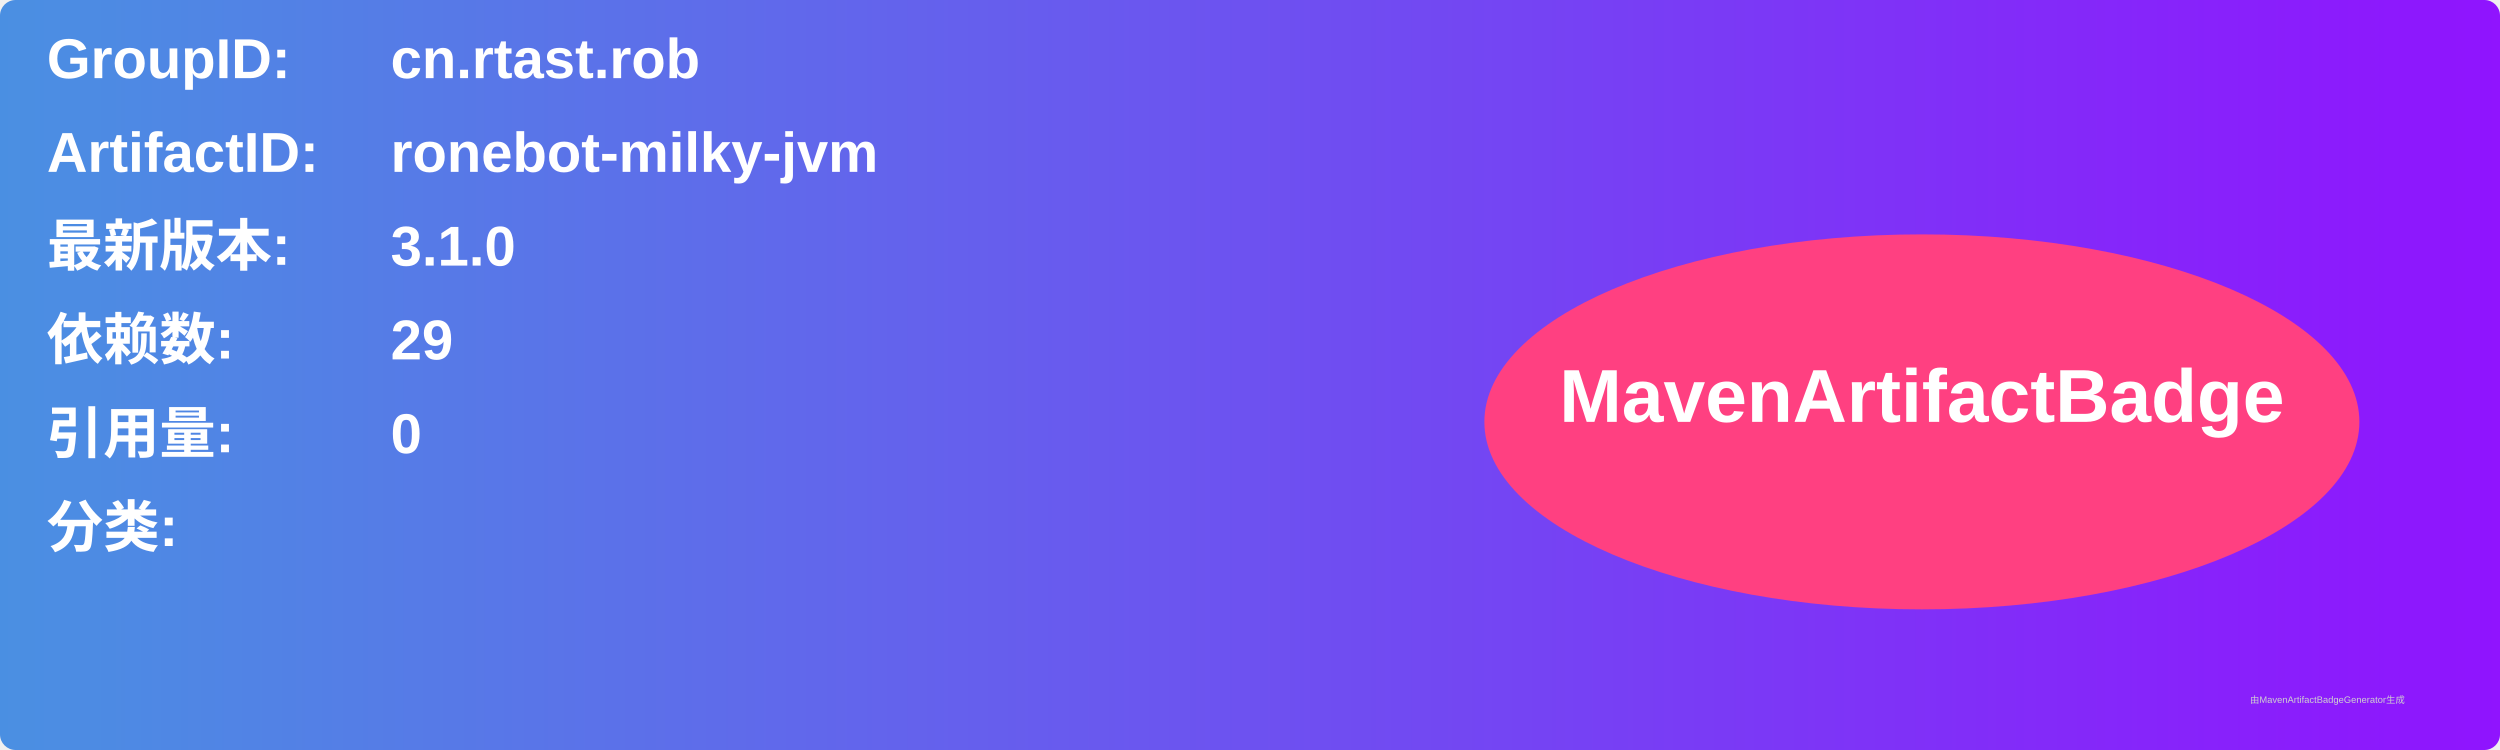
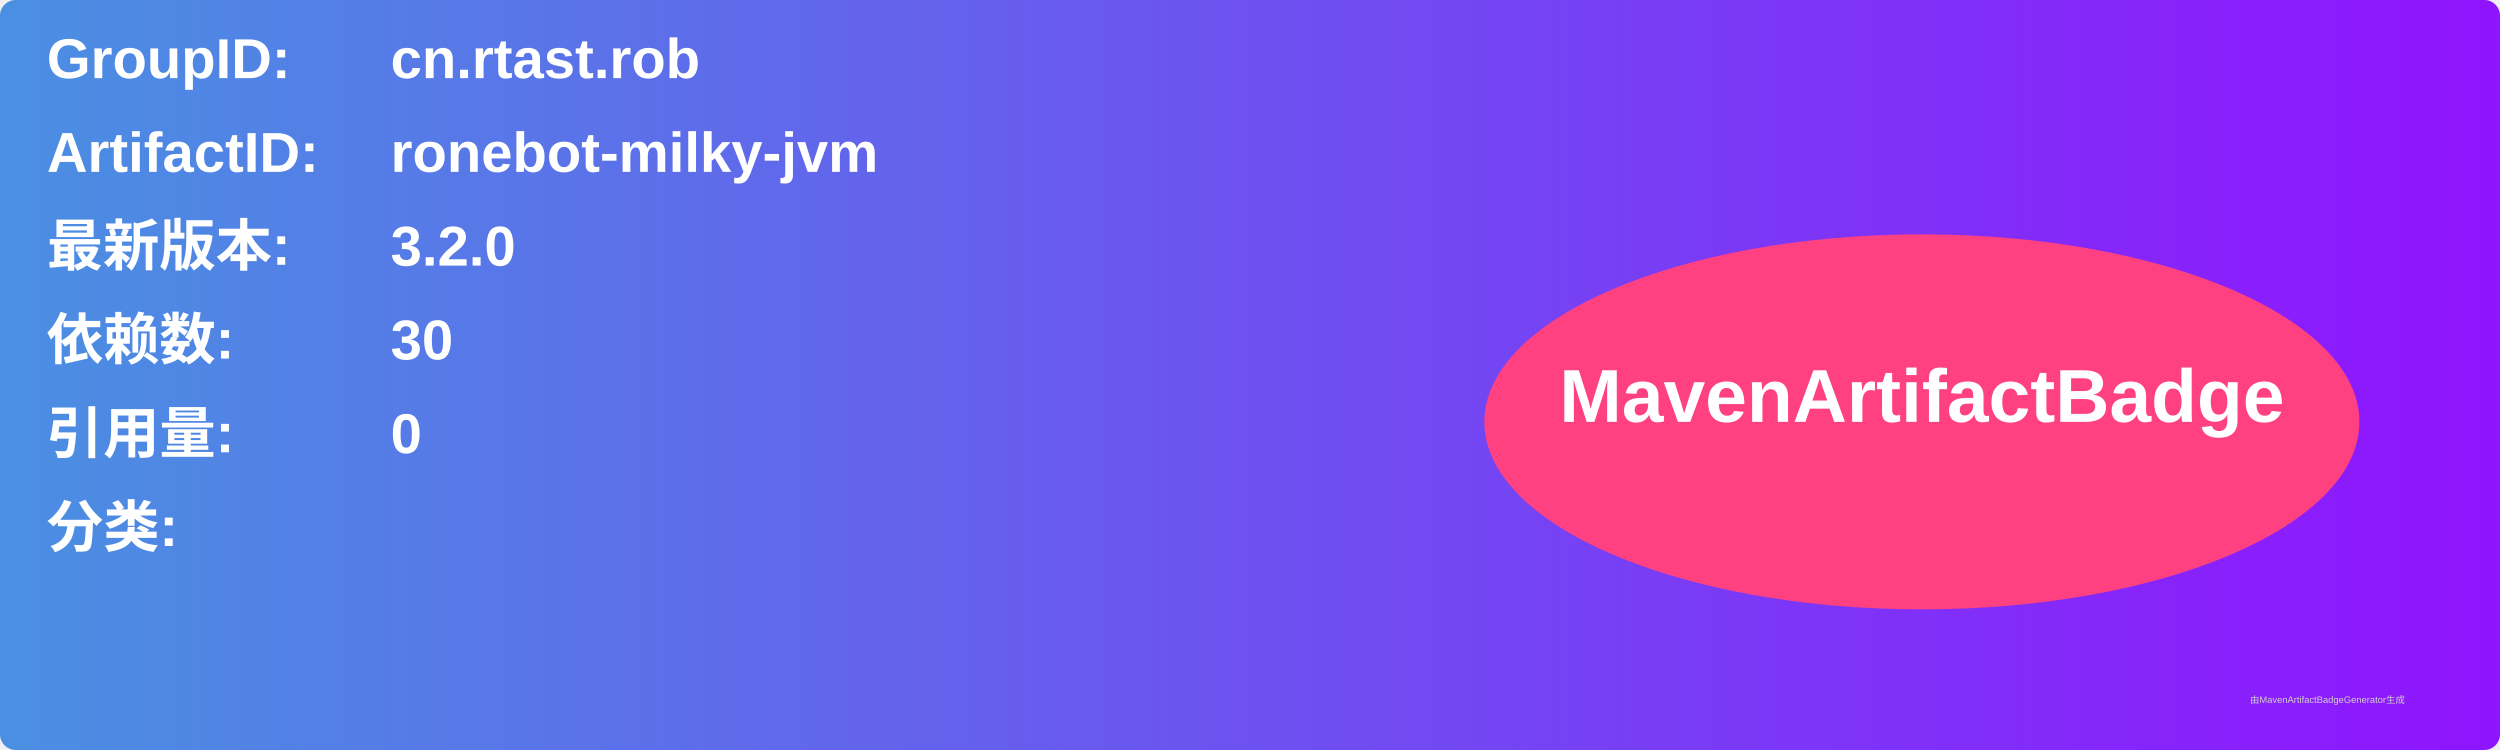
<svg xmlns="http://www.w3.org/2000/svg" width="800" height="240" viewBox="0 0 800 240">
  <linearGradient id="grad" x1="0%" y1="0%" x2="100%" y2="0%">
    <stop offset="0%" stop-color="#4a90e2" />
    <stop offset="100%" stop-color="#9013fe" />
  </linearGradient>
  <rect width="100%" height="100%" rx="5" ry="5" fill="url(#grad)" />
  <g transform="translate(15, 15)">
    <text x="0" y="10" font-family="Arial" font-size="18" fill="white" font-weight="bold" width="260">GroupID:</text>
    <text x="110" y="10" font-family="Arial" font-size="18" fill="white" font-weight="bold" width="460">cn.rtast.rob</text>
    <text x="0" y="40" font-family="Arial" font-size="18" fill="white" font-weight="bold" width="260">ArtifactID:</text>
    <text x="110" y="40" font-family="Arial" font-size="18" fill="white" font-weight="bold" width="460">ronebot-milky-jvm</text>
    <text x="0" y="70" font-family="Arial" font-size="18" fill="white" font-weight="bold">最新版本:</text>
    <text x="110" y="70" font-family="Arial" font-size="18" fill="white" font-weight="bold">
-       <tspan font-weight="bold">3.1.0</tspan>
+       <tspan font-weight="bold">3.2.0</tspan>
    </text>
    <text x="0" y="100" font-family="Arial" font-size="18" fill="white" font-weight="bold">依赖数: </text>
    <text x="110" y="100" font-family="Arial" font-size="18" fill="white">
-       <tspan font-weight="bold">29</tspan>
+       <tspan font-weight="bold">30</tspan>
    </text>
    <text x="0" y="130" font-family="Arial" font-size="18" fill="white" font-weight="bold">引用量: </text>
    <text x="110" y="130" font-family="Arial" font-size="18" fill="white">
      <tspan font-weight="bold">0</tspan>
    </text>
    <text x="0" y="160" font-family="Arial" font-size="18" fill="white" font-weight="bold">分类:</text>
    <text x="10" y="190" font-family="Arial" font-size="10" fill="white">
      <tspan font-weight="bold" />
    </text>
    <ellipse cx="600" cy="120" rx="140" ry="60" fill="#ff4081" />
    <text x="600" y="120" text-anchor="middle" font-family="Arial" font-size="24" fill="white" font-weight="bold">MavenArtifactBadge</text>
  </g>
  <text x="720" y="225" font-family="Arial" font-size="3" fill="#d0d0d0">由MavenArtifactBadgeGenerator生成</text>
</svg>
